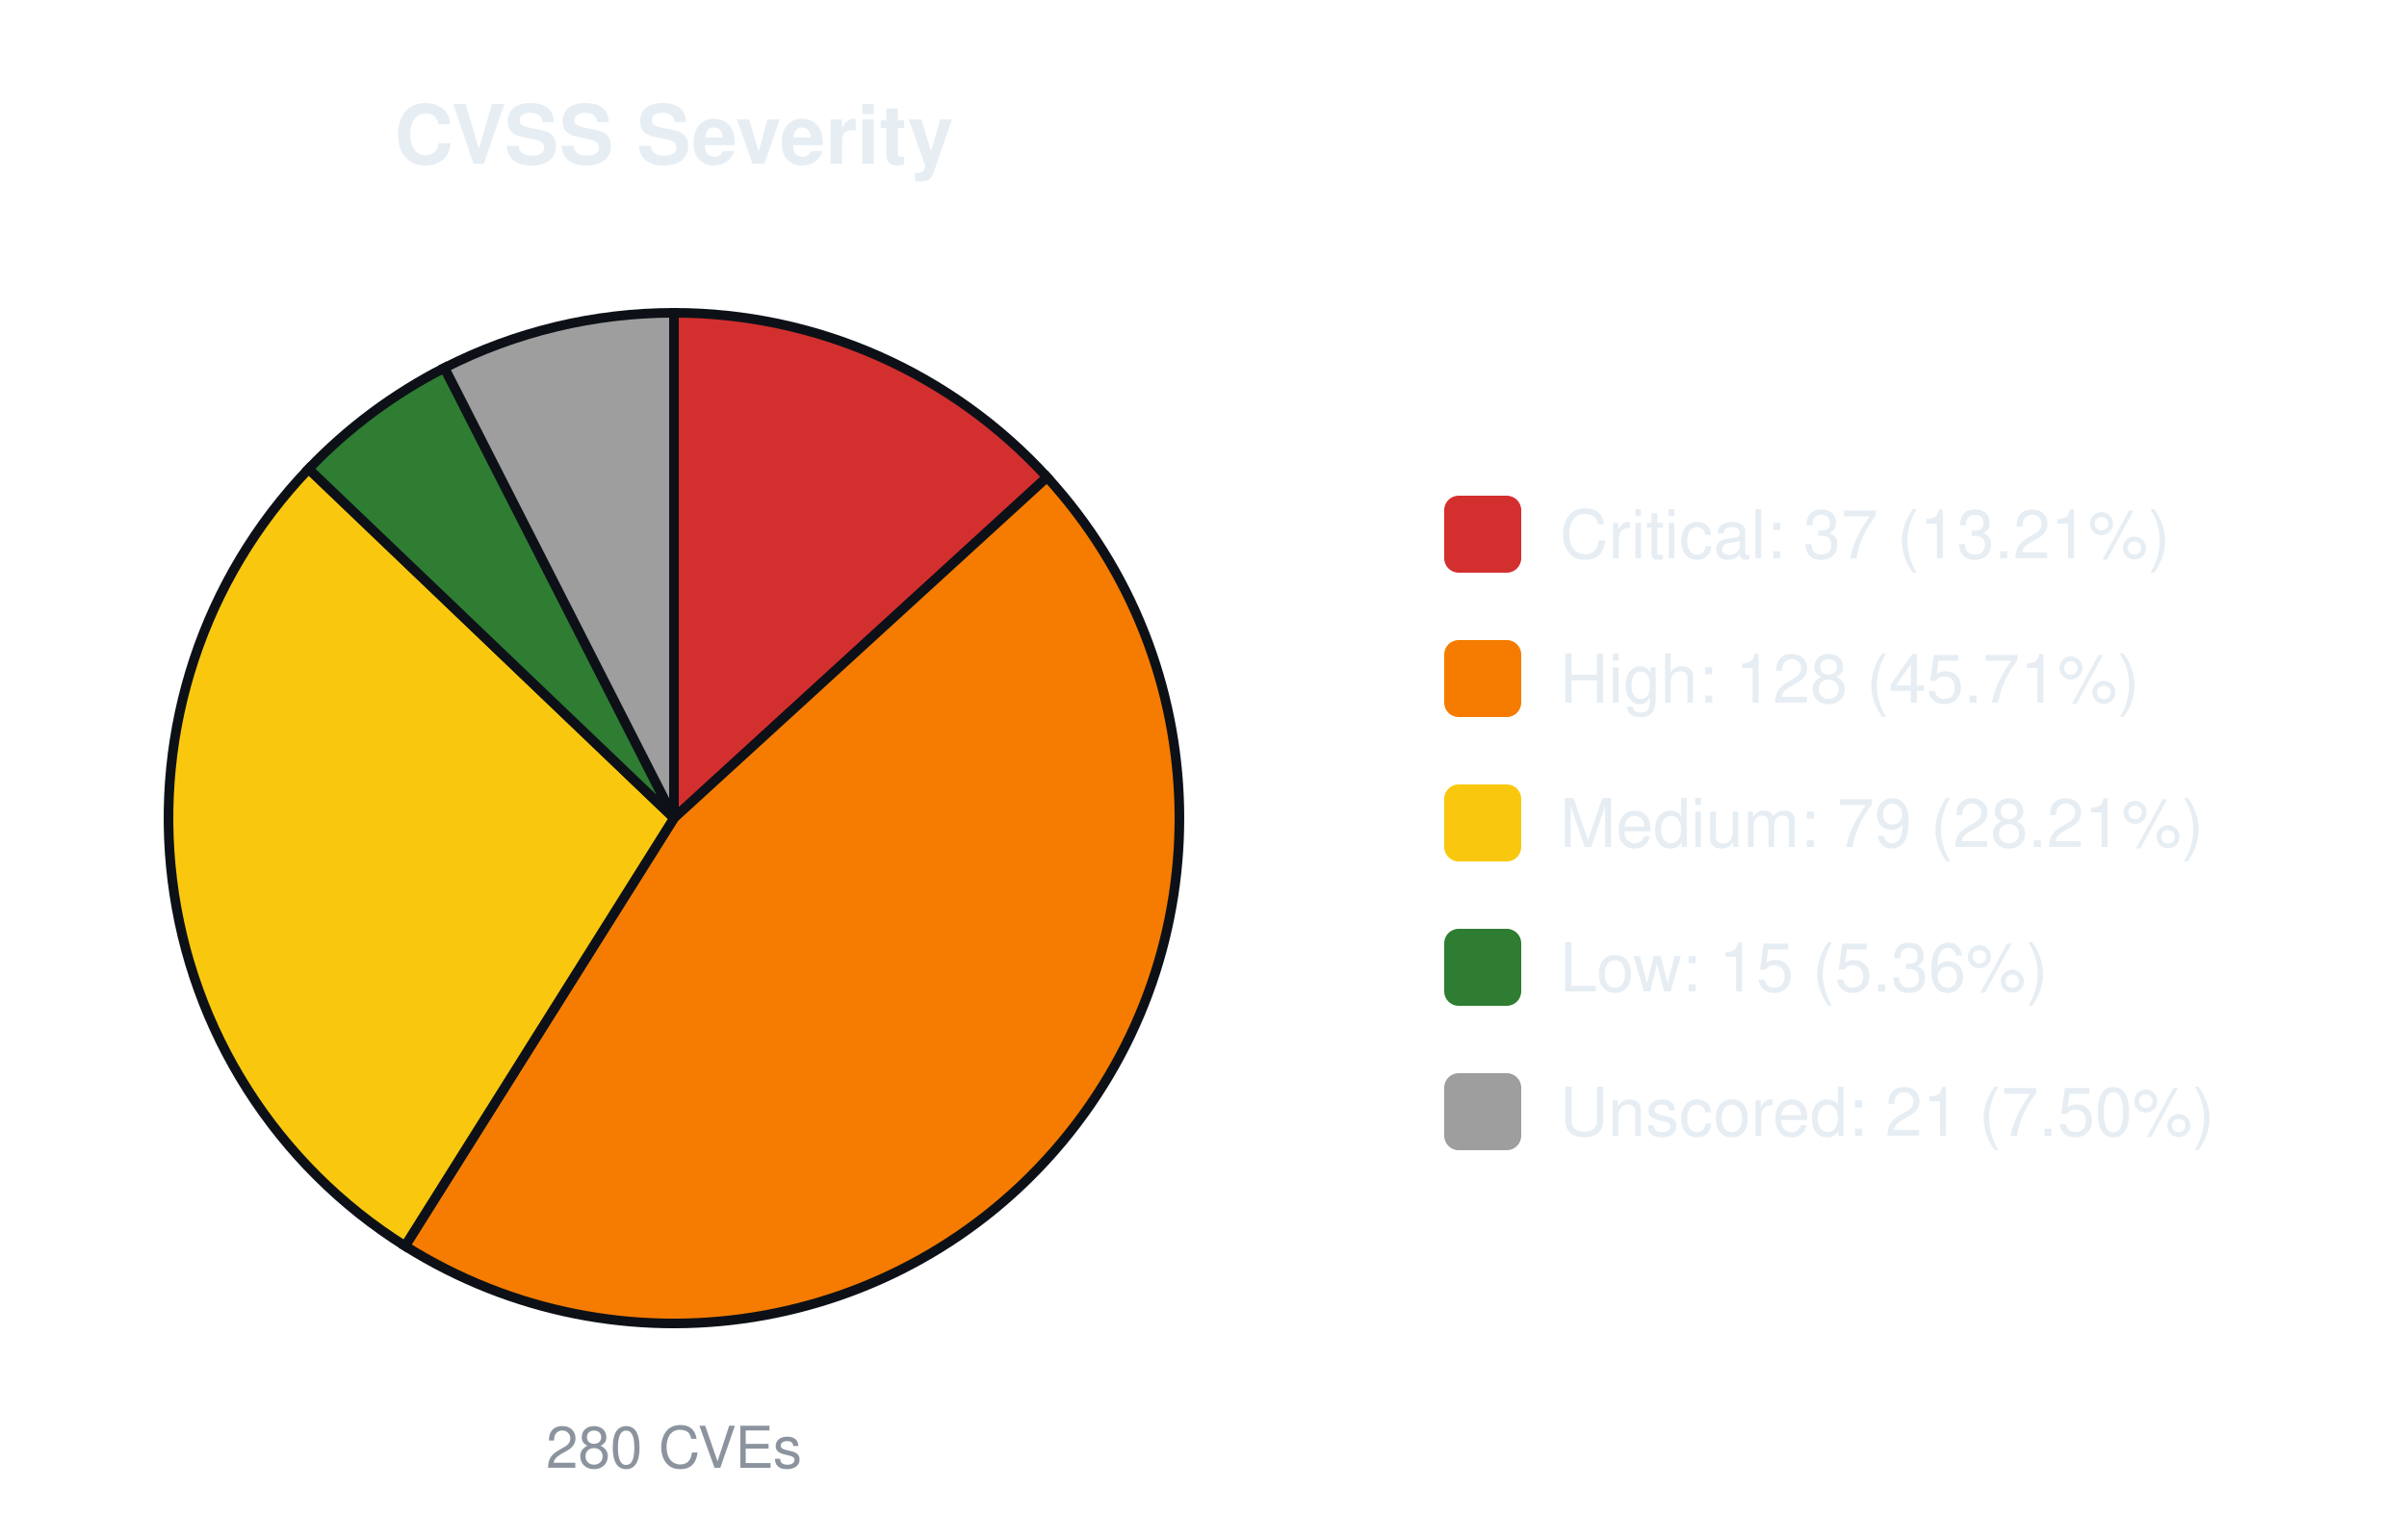
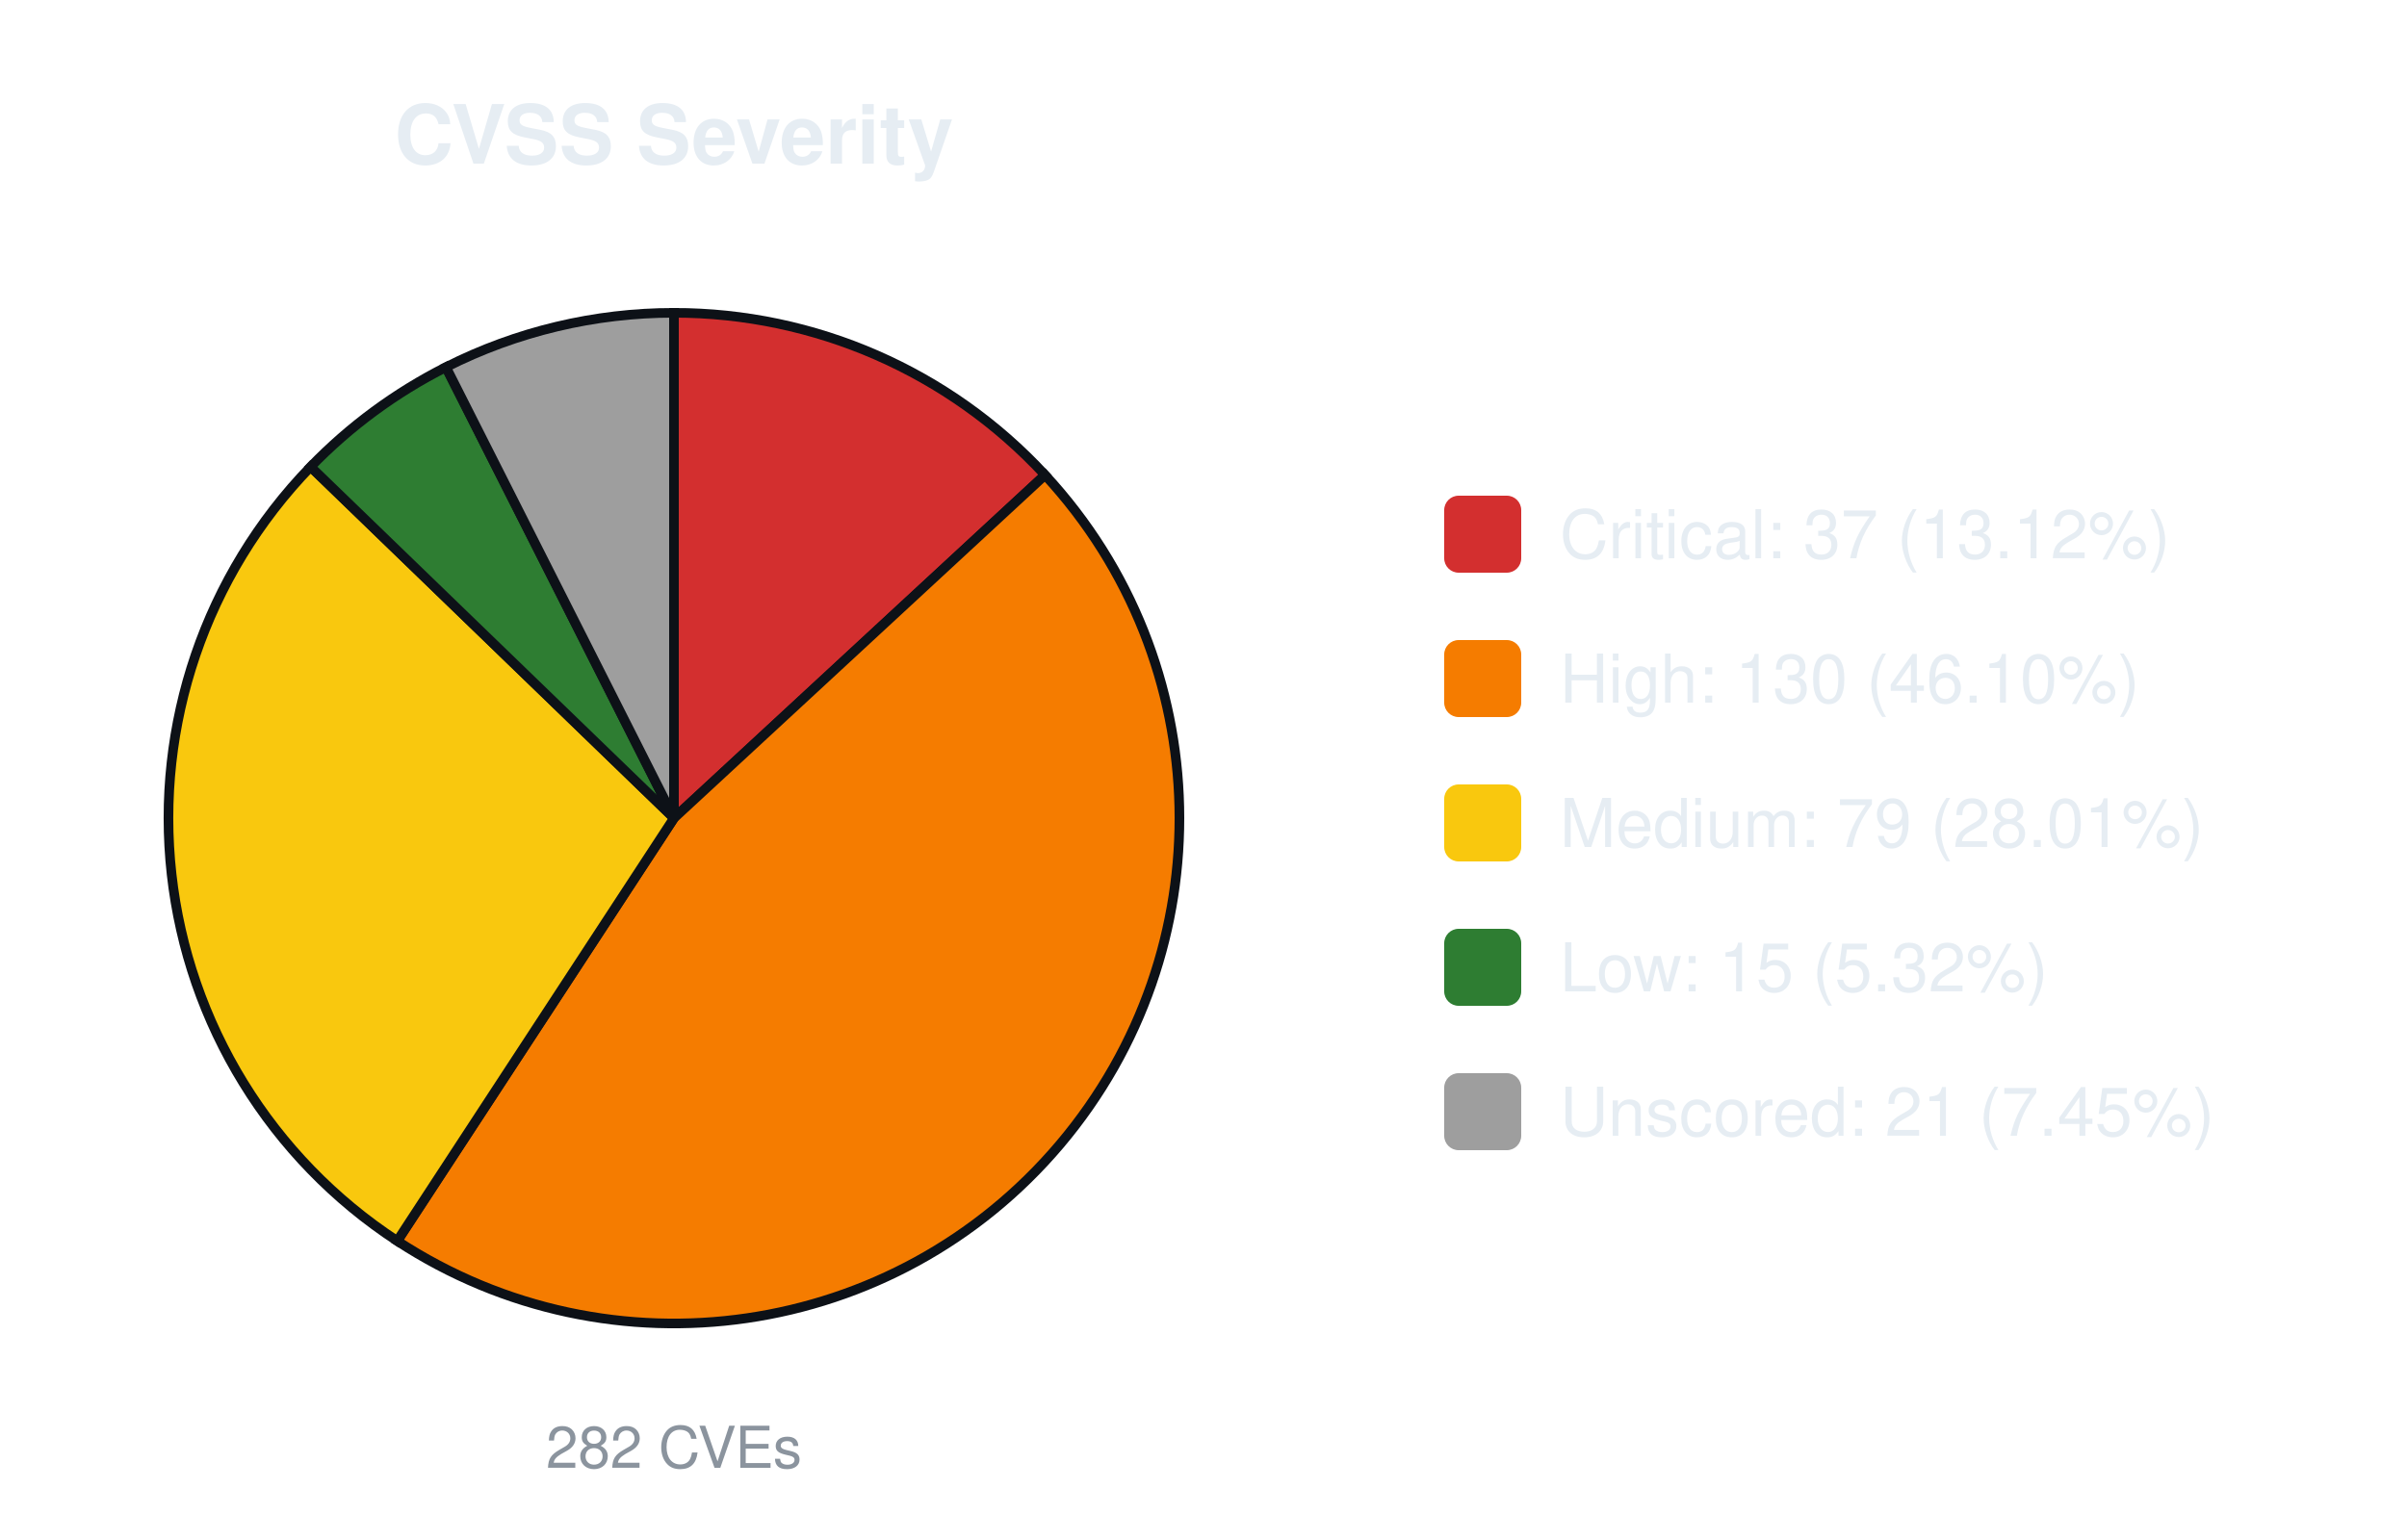
<svg xmlns="http://www.w3.org/2000/svg" width="500" height="320" viewBox="0 0 500 320" font-family="-apple-system,Segoe UI,Helvetica,Arial,sans-serif">
  <text x="140.0" y="34" font-size="17" font-weight="600" text-anchor="middle" fill="#e6edf3">CVSS Severity</text>
-   <path d="M140.00,170.00 L140.00,65.00 A105.0,105.0 0 0 1 217.50,99.16 Z" fill="#d32f2f" stroke="#0d1117" stroke-width="2" />
-   <path d="M140.00,170.00 L217.50,99.16 A105.0,105.0 0 0 1 84.14,258.91 Z" fill="#f57c00" stroke="#0d1117" stroke-width="2" />
-   <path d="M140.00,170.00 L84.14,258.91 A105.0,105.0 0 0 1 64.11,97.44 Z" fill="#f9c80e" stroke="#0d1117" stroke-width="2" />
-   <path d="M140.00,170.00 L64.11,97.44 A105.0,105.0 0 0 1 92.33,76.44 Z" fill="#2e7d32" stroke="#0d1117" stroke-width="2" />
-   <path d="M140.00,170.00 L92.33,76.44 A105.0,105.0 0 0 1 140.00,65.00 Z" fill="#9e9e9e" stroke="#0d1117" stroke-width="2" />
-   <text x="140.0" y="305" font-size="12" text-anchor="middle" fill="#8b949e">280 CVEs</text>
+   <path d="M140.00,170.00 L140.00,65.00 A105.0,105.0 0 0 1 217.08,98.70 Z" fill="#d32f2f" stroke="#0d1117" stroke-width="2" />
+   <path d="M140.00,170.00 L217.08,98.70 A105.0,105.0 0 0 1 82.52,257.87 Z" fill="#f57c00" stroke="#0d1117" stroke-width="2" />
+   <path d="M140.00,170.00 L82.52,257.87 A105.0,105.0 0 0 1 64.52,97.00 Z" fill="#f9c80e" stroke="#0d1117" stroke-width="2" />
+   <path d="M140.00,170.00 L64.52,97.00 A105.0,105.0 0 0 1 92.64,76.29 Z" fill="#2e7d32" stroke="#0d1117" stroke-width="2" />
+   <path d="M140.00,170.00 L92.64,76.29 A105.0,105.0 0 0 1 140.00,65.00 Z" fill="#9e9e9e" stroke="#0d1117" stroke-width="2" />
+   <text x="140.0" y="305" font-size="12" text-anchor="middle" fill="#8b949e">282 CVEs</text>
  <rect x="300.0" y="103.0" width="16" height="16" rx="3" fill="#d32f2f" />
-   <text x="324.0" y="116.0" font-size="14" fill="#e6edf3">Critical: 37 (13.21%)</text>
+   <text x="324.0" y="116.0" font-size="14" fill="#e6edf3">Critical: 37 (13.12%)</text>
  <rect x="300.0" y="133.0" width="16" height="16" rx="3" fill="#f57c00" />
-   <text x="324.0" y="146.0" font-size="14" fill="#e6edf3">High: 128 (45.71%)</text>
+   <text x="324.0" y="146.0" font-size="14" fill="#e6edf3">High: 130 (46.10%)</text>
  <rect x="300.0" y="163.0" width="16" height="16" rx="3" fill="#f9c80e" />
-   <text x="324.0" y="176.0" font-size="14" fill="#e6edf3">Medium: 79 (28.21%)</text>
+   <text x="324.0" y="176.0" font-size="14" fill="#e6edf3">Medium: 79 (28.01%)</text>
  <rect x="300.0" y="193.0" width="16" height="16" rx="3" fill="#2e7d32" />
-   <text x="324.0" y="206.0" font-size="14" fill="#e6edf3">Low: 15 (5.36%)</text>
+   <text x="324.0" y="206.0" font-size="14" fill="#e6edf3">Low: 15 (5.32%)</text>
  <rect x="300.0" y="223.0" width="16" height="16" rx="3" fill="#9e9e9e" />
-   <text x="324.0" y="236.0" font-size="14" fill="#e6edf3">Unscored: 21 (7.50%)</text>
+   <text x="324.0" y="236.0" font-size="14" fill="#e6edf3">Unscored: 21 (7.45%)</text>
</svg>
